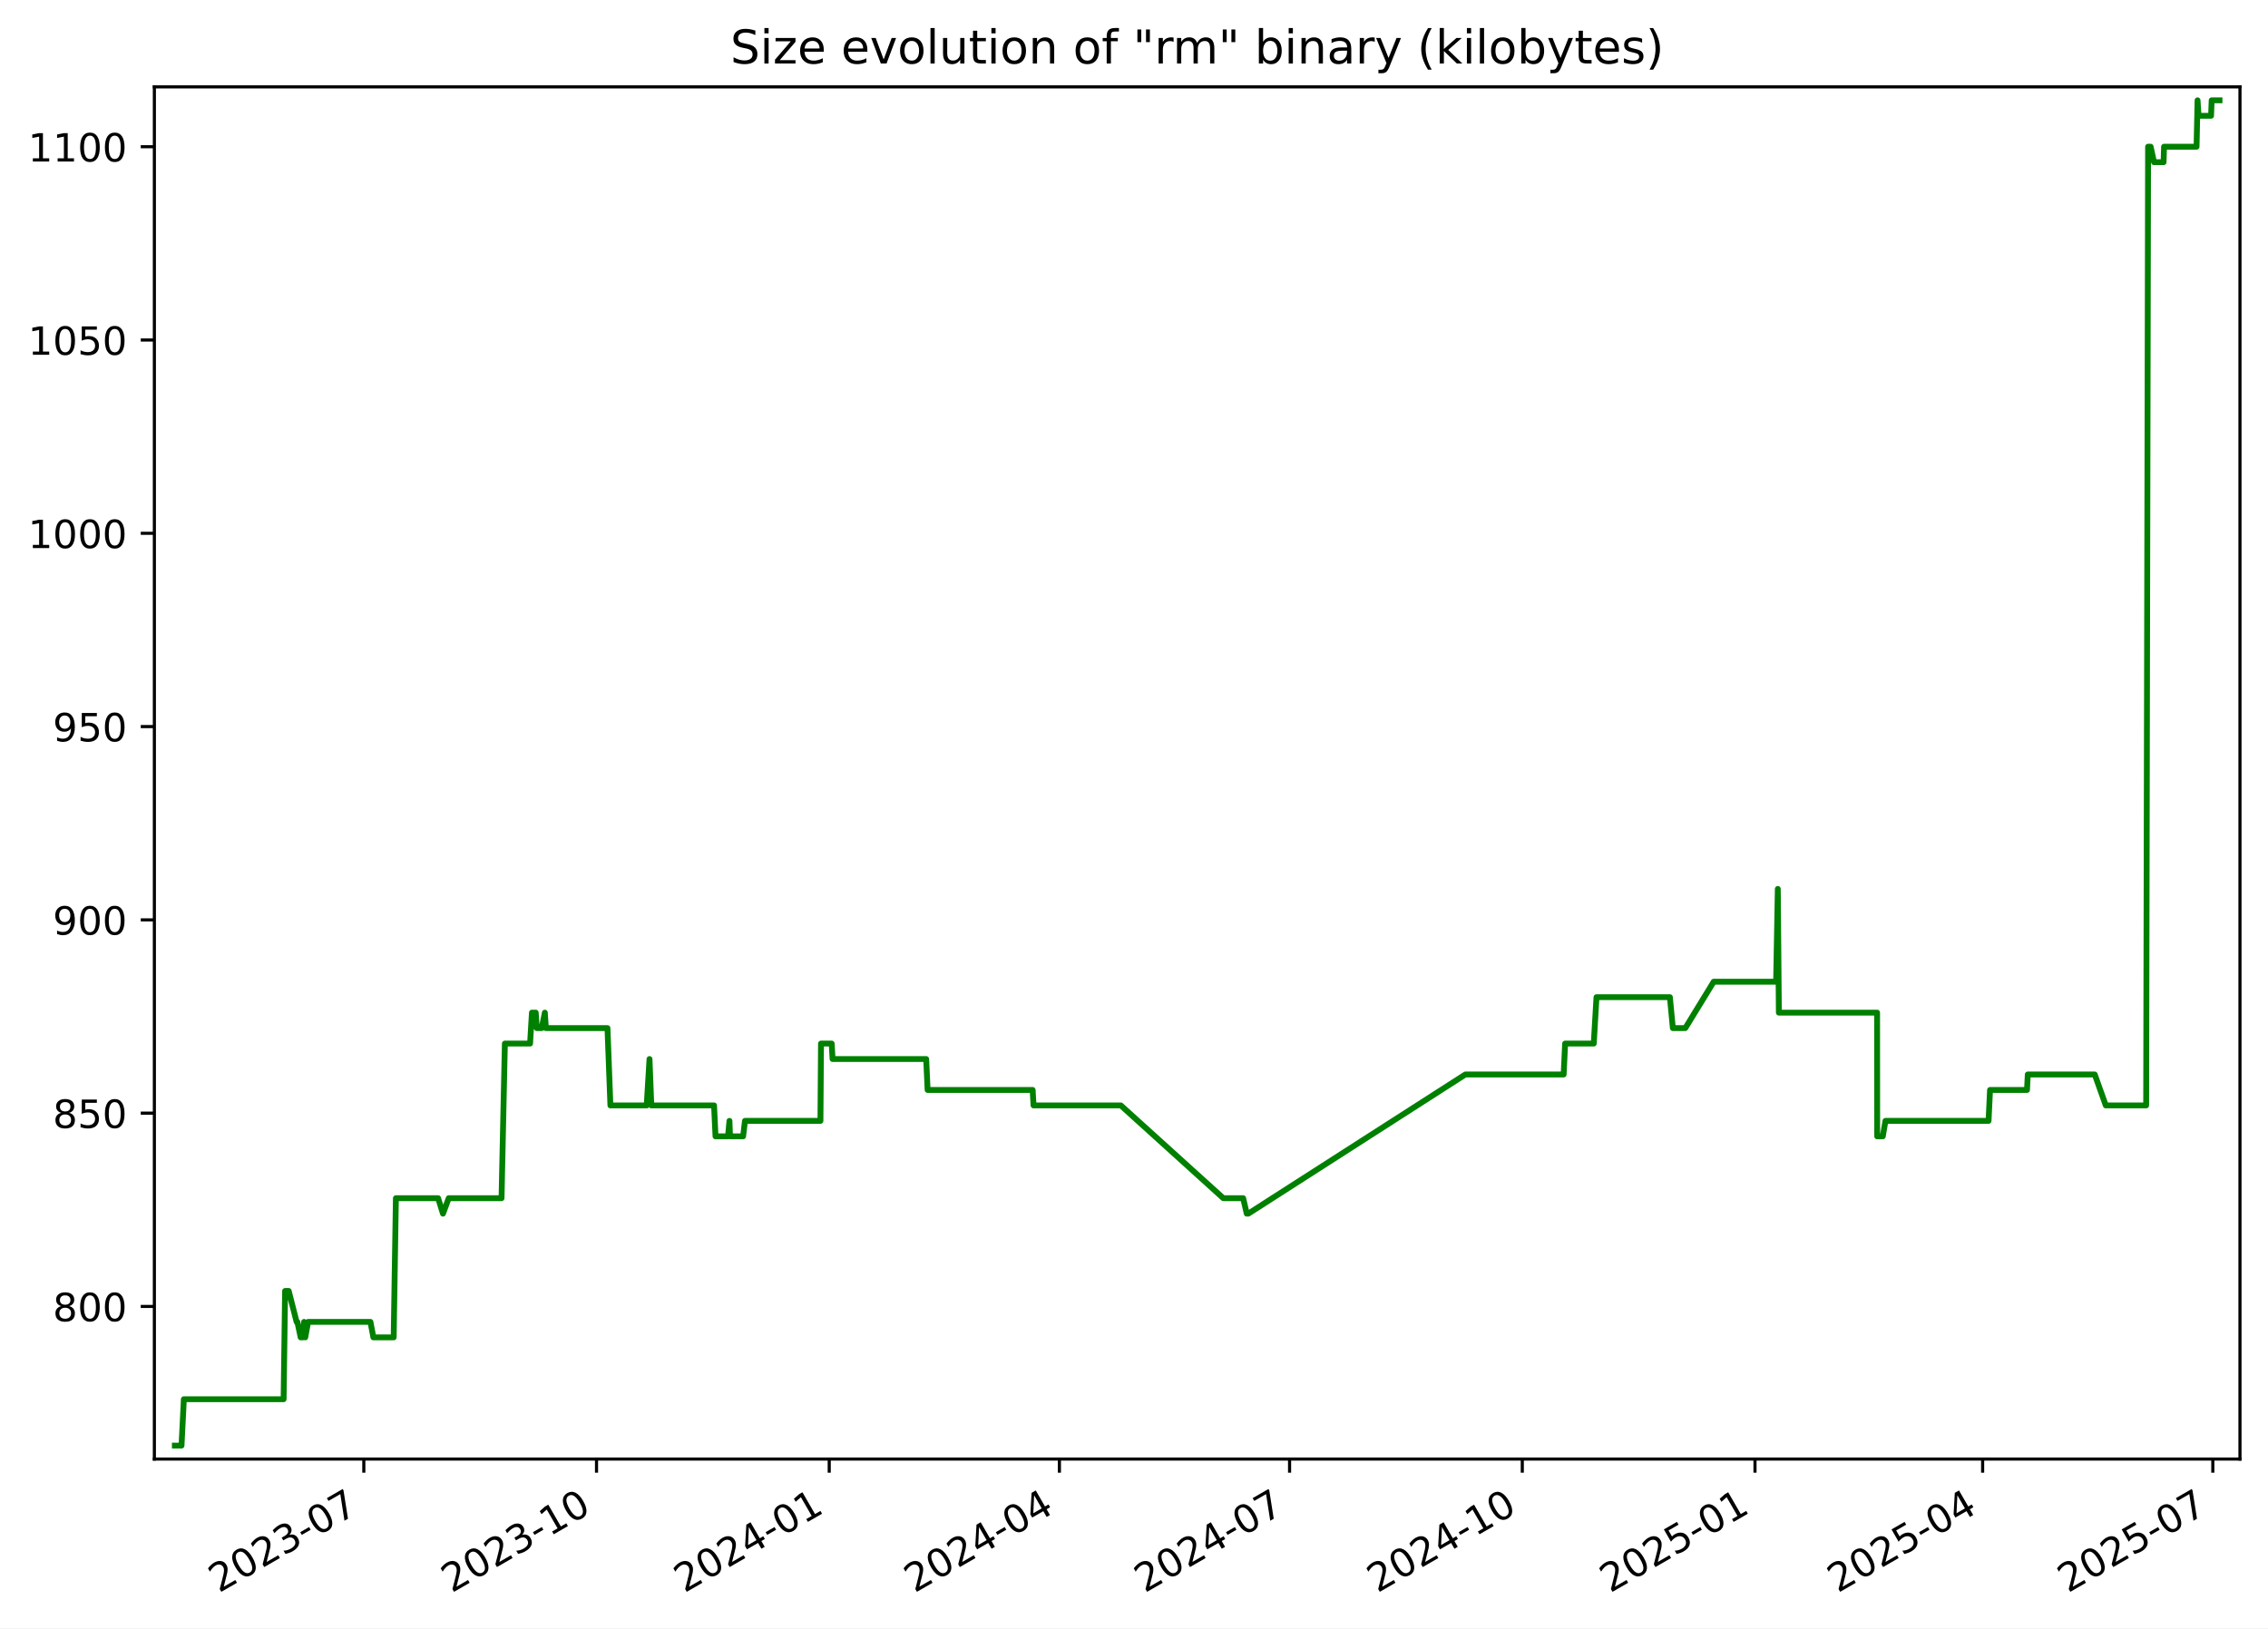
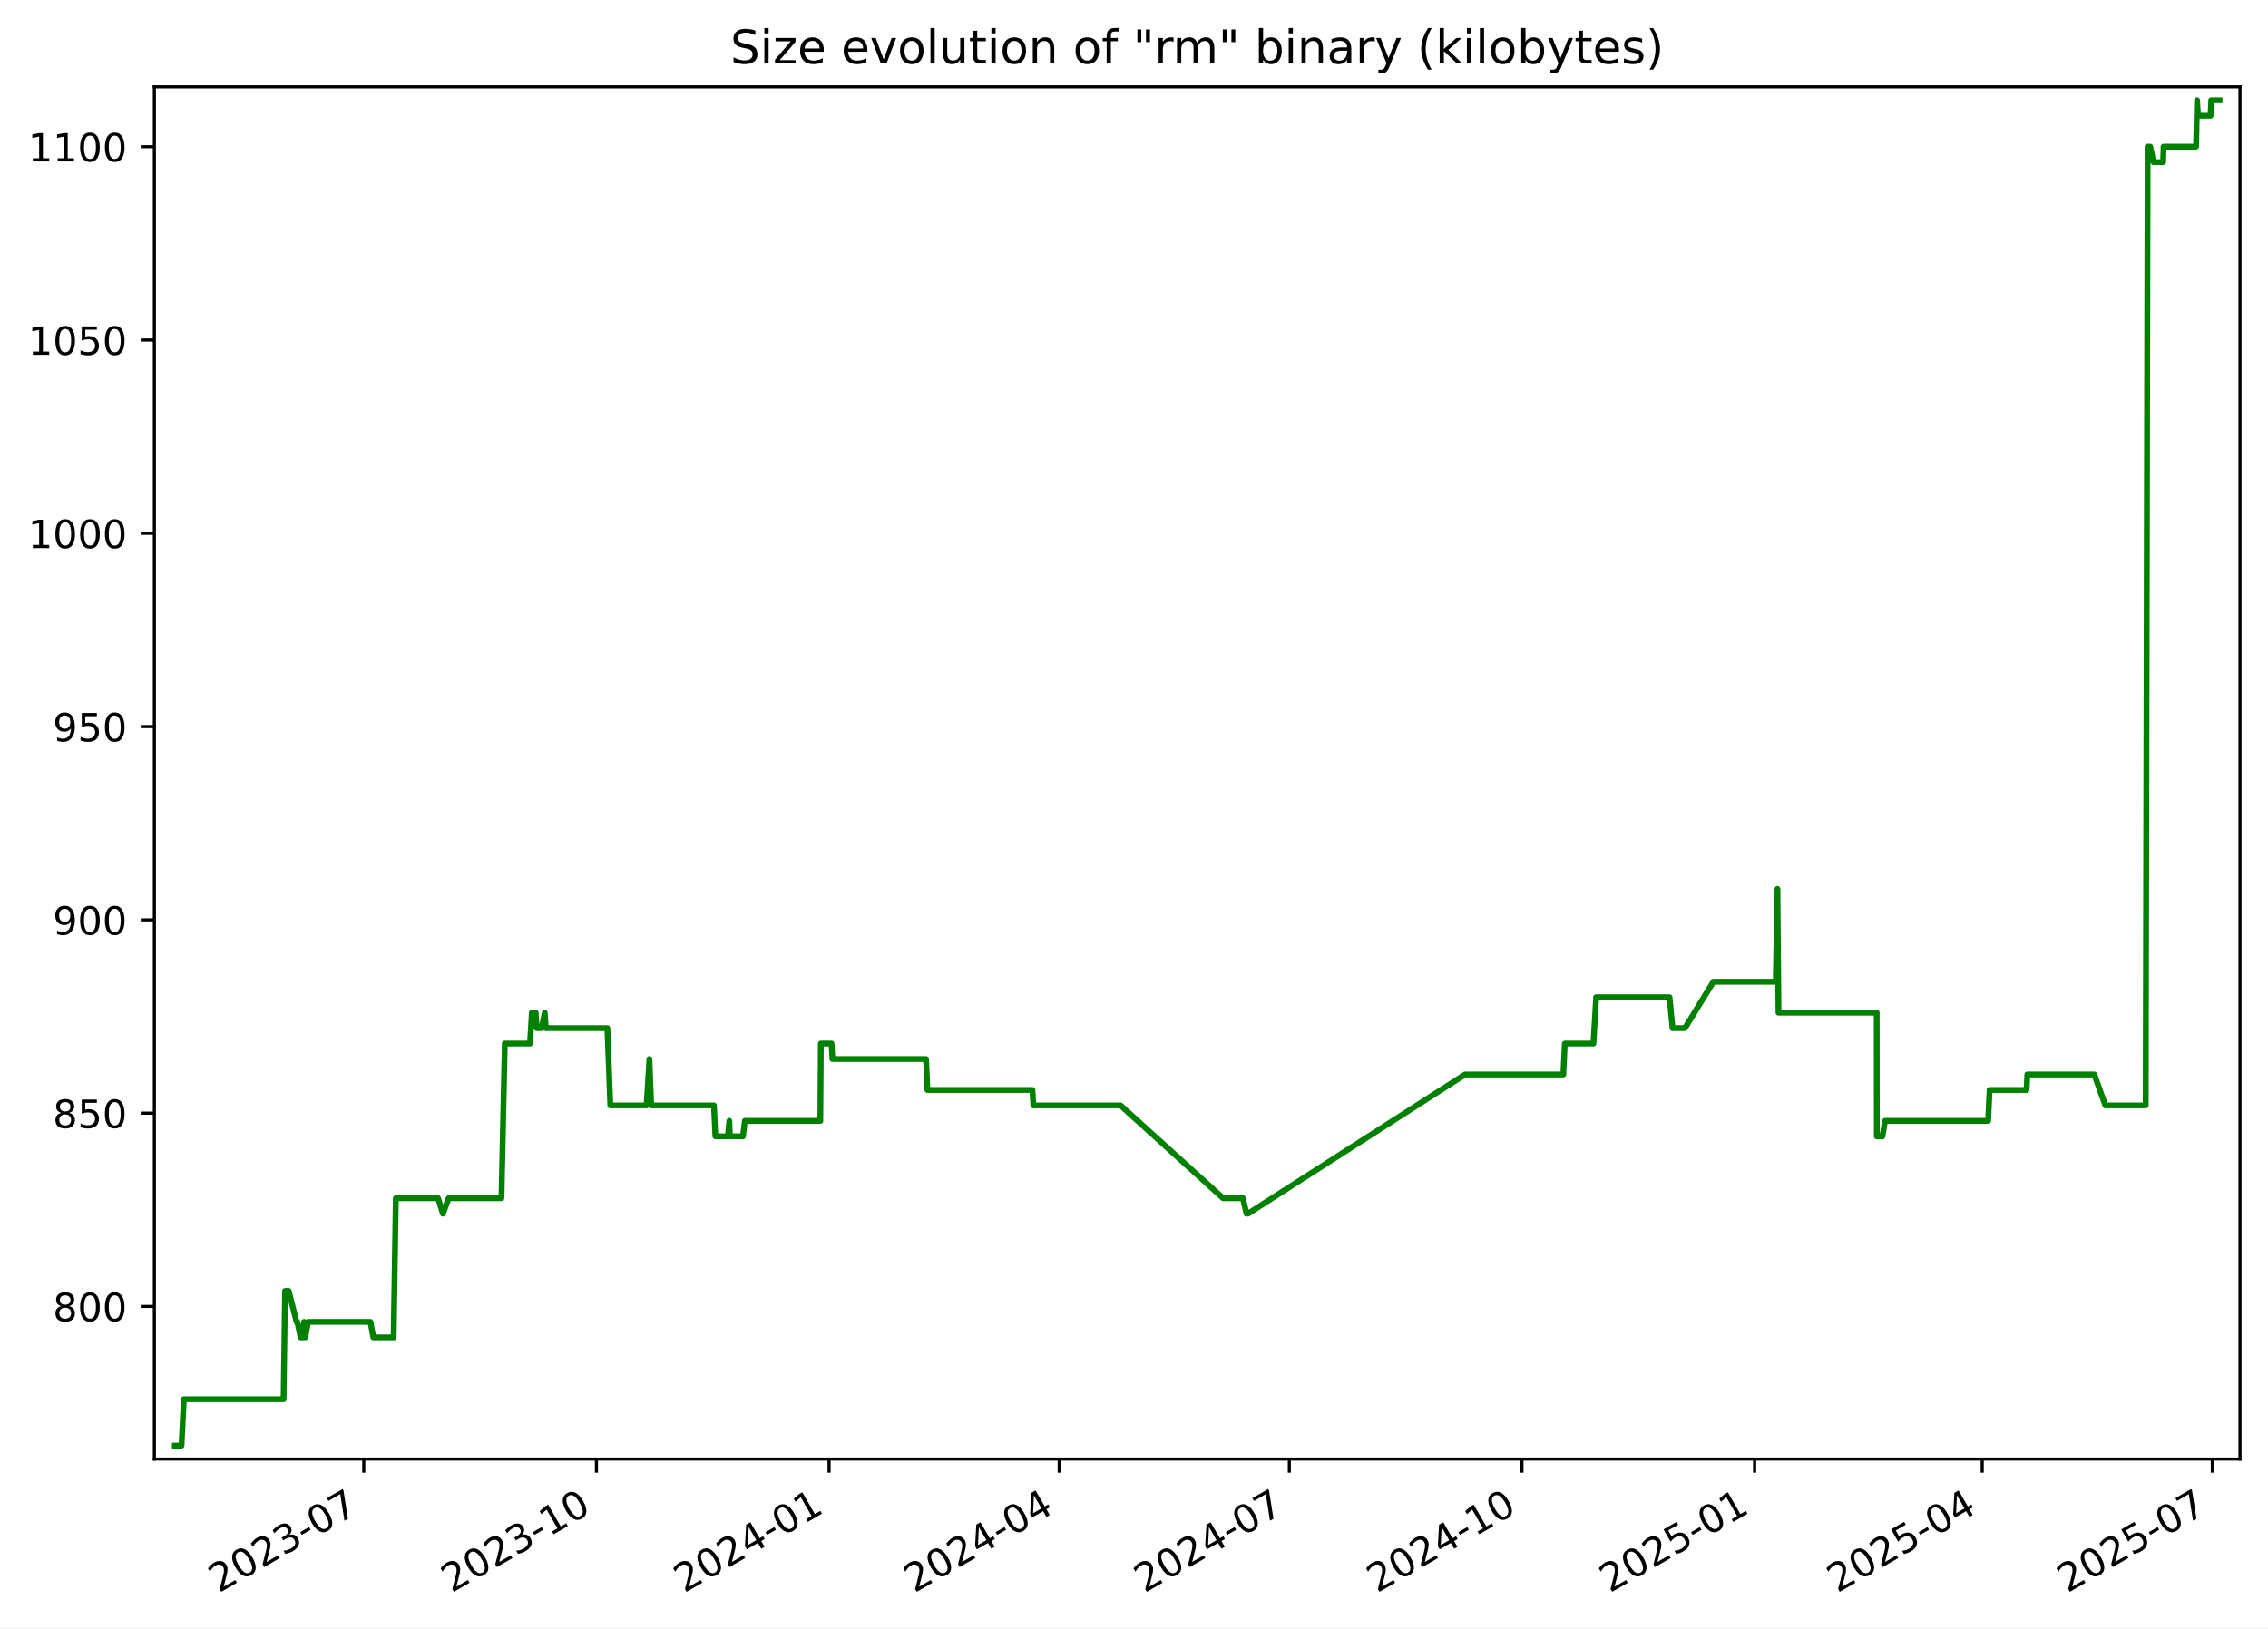
<svg xmlns="http://www.w3.org/2000/svg" xmlns:xlink="http://www.w3.org/1999/xlink" width="582.53pt" height="418.303pt" viewBox="0 0 582.53 418.303" version="1.1">
  <defs>
    <style type="text/css">*{stroke-linejoin: round; stroke-linecap: butt}</style>
  </defs>
  <g id="figure_1">
    <g id="patch_1">
      <path d="M -0 418.303  L 582.53 418.303  L 582.53 0  L -0 0  z " style="fill: #ffffff" />
    </g>
    <g id="axes_1">
      <g id="patch_2">
        <path d="M 39.65 374.83  L 575.33 374.83  L 575.33 22.318  L 39.65 22.318  z " style="fill: #ffffff" />
      </g>
      <g id="matplotlib.axis_1">
        <g id="xtick_1">
          <g id="line2d_1">
            <defs>
-               <path id="mec1d7ece86" d="M 0 0  L 0 3.5  " style="stroke: #000000; stroke-width: 0.8" />
+               <path id="me34314a611" d="M 0 0  L 0 3.5  " style="stroke: #000000; stroke-width: 0.8" />
            </defs>
            <g>
-               <use xlink:href="#mec1d7ece86" x="93.446" y="374.83" style="stroke: #000000; stroke-width: 0.8" />
+               <use xlink:href="#me34314a611" x="93.434" y="374.83" style="stroke: #000000; stroke-width: 0.8" />
            </g>
          </g>
          <g id="text_1">
-             <g transform="translate(56.22074 409.302) rotate(-30) scale(0.1 -0.1)">
+             <g transform="translate(56.20951 409.302) rotate(-30) scale(0.1 -0.1)">
              <defs>
                <path id="DejaVuSans-32" d="M 1228 531  L 3431 531  L 3431 0  L 469 0  L 469 531  Q 828 903 1448 1529  Q 2069 2156 2228 2338  Q 2531 2678 2651 2914  Q 2772 3150 2772 3378  Q 2772 3750 2511 3984  Q 2250 4219 1831 4219  Q 1534 4219 1204 4116  Q 875 4013 500 3803  L 500 4441  Q 881 4594 1212 4672  Q 1544 4750 1819 4750  Q 2544 4750 2975 4387  Q 3406 4025 3406 3419  Q 3406 3131 3298 2873  Q 3191 2616 2906 2266  Q 2828 2175 2409 1742  Q 1991 1309 1228 531  z " transform="scale(0.015625)" />
                <path id="DejaVuSans-30" d="M 2034 4250  Q 1547 4250 1301 3770  Q 1056 3291 1056 2328  Q 1056 1369 1301 889  Q 1547 409 2034 409  Q 2525 409 2770 889  Q 3016 1369 3016 2328  Q 3016 3291 2770 3770  Q 2525 4250 2034 4250  z M 2034 4750  Q 2819 4750 3233 4129  Q 3647 3509 3647 2328  Q 3647 1150 3233 529  Q 2819 -91 2034 -91  Q 1250 -91 836 529  Q 422 1150 422 2328  Q 422 3509 836 4129  Q 1250 4750 2034 4750  z " transform="scale(0.015625)" />
                <path id="DejaVuSans-33" d="M 2597 2516  Q 3050 2419 3304 2112  Q 3559 1806 3559 1356  Q 3559 666 3084 287  Q 2609 -91 1734 -91  Q 1441 -91 1130 -33  Q 819 25 488 141  L 488 750  Q 750 597 1062 519  Q 1375 441 1716 441  Q 2309 441 2620 675  Q 2931 909 2931 1356  Q 2931 1769 2642 2001  Q 2353 2234 1838 2234  L 1294 2234  L 1294 2753  L 1863 2753  Q 2328 2753 2575 2939  Q 2822 3125 2822 3475  Q 2822 3834 2567 4026  Q 2313 4219 1838 4219  Q 1578 4219 1281 4162  Q 984 4106 628 3988  L 628 4550  Q 988 4650 1302 4700  Q 1616 4750 1894 4750  Q 2613 4750 3031 4423  Q 3450 4097 3450 3541  Q 3450 3153 3228 2886  Q 3006 2619 2597 2516  z " transform="scale(0.015625)" />
                <path id="DejaVuSans-2d" d="M 313 2009  L 1997 2009  L 1997 1497  L 313 1497  L 313 2009  z " transform="scale(0.015625)" />
                <path id="DejaVuSans-37" d="M 525 4666  L 3525 4666  L 3525 4397  L 1831 0  L 1172 0  L 2766 4134  L 525 4134  L 525 4666  z " transform="scale(0.015625)" />
              </defs>
              <use xlink:href="#DejaVuSans-32" />
              <use xlink:href="#DejaVuSans-30" x="63.623" />
              <use xlink:href="#DejaVuSans-32" x="127.246" />
              <use xlink:href="#DejaVuSans-33" x="190.869" />
              <use xlink:href="#DejaVuSans-2d" x="254.492" />
              <use xlink:href="#DejaVuSans-30" x="290.576" />
              <use xlink:href="#DejaVuSans-37" x="354.199" />
            </g>
          </g>
        </g>
        <g id="xtick_2">
          <g id="line2d_2">
            <g>
-               <use xlink:href="#mec1d7ece86" x="153.215" y="374.83" style="stroke: #000000; stroke-width: 0.8" />
+               <use xlink:href="#me34314a611" x="153.19" y="374.83" style="stroke: #000000; stroke-width: 0.8" />
            </g>
          </g>
          <g id="text_2">
-             <g transform="translate(115.9905 409.302) rotate(-30) scale(0.1 -0.1)">
+             <g transform="translate(115.9654 409.302) rotate(-30) scale(0.1 -0.1)">
              <defs>
                <path id="DejaVuSans-31" d="M 794 531  L 1825 531  L 1825 4091  L 703 3866  L 703 4441  L 1819 4666  L 2450 4666  L 2450 531  L 3481 531  L 3481 0  L 794 0  L 794 531  z " transform="scale(0.015625)" />
              </defs>
              <use xlink:href="#DejaVuSans-32" />
              <use xlink:href="#DejaVuSans-30" x="63.623" />
              <use xlink:href="#DejaVuSans-32" x="127.246" />
              <use xlink:href="#DejaVuSans-33" x="190.869" />
              <use xlink:href="#DejaVuSans-2d" x="254.492" />
              <use xlink:href="#DejaVuSans-31" x="290.576" />
              <use xlink:href="#DejaVuSans-30" x="354.199" />
            </g>
          </g>
        </g>
        <g id="xtick_3">
          <g id="line2d_3">
            <g>
-               <use xlink:href="#mec1d7ece86" x="212.985" y="374.83" style="stroke: #000000; stroke-width: 0.8" />
+               <use xlink:href="#me34314a611" x="212.946" y="374.83" style="stroke: #000000; stroke-width: 0.8" />
            </g>
          </g>
          <g id="text_3">
-             <g transform="translate(175.7602 409.302) rotate(-30) scale(0.1 -0.1)">
+             <g transform="translate(175.7213 409.302) rotate(-30) scale(0.1 -0.1)">
              <defs>
                <path id="DejaVuSans-34" d="M 2419 4116  L 825 1625  L 2419 1625  L 2419 4116  z M 2253 4666  L 3047 4666  L 3047 1625  L 3713 1625  L 3713 1100  L 3047 1100  L 3047 0  L 2419 0  L 2419 1100  L 313 1100  L 313 1709  L 2253 4666  z " transform="scale(0.015625)" />
              </defs>
              <use xlink:href="#DejaVuSans-32" />
              <use xlink:href="#DejaVuSans-30" x="63.623" />
              <use xlink:href="#DejaVuSans-32" x="127.246" />
              <use xlink:href="#DejaVuSans-34" x="190.869" />
              <use xlink:href="#DejaVuSans-2d" x="254.492" />
              <use xlink:href="#DejaVuSans-30" x="290.576" />
              <use xlink:href="#DejaVuSans-31" x="354.199" />
            </g>
          </g>
        </g>
        <g id="xtick_4">
          <g id="line2d_4">
            <g>
-               <use xlink:href="#mec1d7ece86" x="272.105" y="374.83" style="stroke: #000000; stroke-width: 0.8" />
+               <use xlink:href="#me34314a611" x="272.053" y="374.83" style="stroke: #000000; stroke-width: 0.8" />
            </g>
          </g>
          <g id="text_4">
-             <g transform="translate(234.8803 409.302) rotate(-30) scale(0.1 -0.1)">
+             <g transform="translate(234.8277 409.302) rotate(-30) scale(0.1 -0.1)">
              <use xlink:href="#DejaVuSans-32" />
              <use xlink:href="#DejaVuSans-30" x="63.623" />
              <use xlink:href="#DejaVuSans-32" x="127.246" />
              <use xlink:href="#DejaVuSans-34" x="190.869" />
              <use xlink:href="#DejaVuSans-2d" x="254.492" />
              <use xlink:href="#DejaVuSans-30" x="290.576" />
              <use xlink:href="#DejaVuSans-34" x="354.199" />
            </g>
          </g>
        </g>
        <g id="xtick_5">
          <g id="line2d_5">
            <g>
-               <use xlink:href="#mec1d7ece86" x="331.225" y="374.83" style="stroke: #000000; stroke-width: 0.8" />
+               <use xlink:href="#me34314a611" x="331.159" y="374.83" style="stroke: #000000; stroke-width: 0.8" />
            </g>
          </g>
          <g id="text_5">
-             <g transform="translate(294.0003 409.302) rotate(-30) scale(0.1 -0.1)">
+             <g transform="translate(293.9341 409.302) rotate(-30) scale(0.1 -0.1)">
              <use xlink:href="#DejaVuSans-32" />
              <use xlink:href="#DejaVuSans-30" x="63.623" />
              <use xlink:href="#DejaVuSans-32" x="127.246" />
              <use xlink:href="#DejaVuSans-34" x="190.869" />
              <use xlink:href="#DejaVuSans-2d" x="254.492" />
              <use xlink:href="#DejaVuSans-30" x="290.576" />
              <use xlink:href="#DejaVuSans-37" x="354.199" />
            </g>
          </g>
        </g>
        <g id="xtick_6">
          <g id="line2d_6">
            <g>
-               <use xlink:href="#mec1d7ece86" x="390.995" y="374.83" style="stroke: #000000; stroke-width: 0.8" />
+               <use xlink:href="#me34314a611" x="390.915" y="374.83" style="stroke: #000000; stroke-width: 0.8" />
            </g>
          </g>
          <g id="text_6">
-             <g transform="translate(353.7701 409.302) rotate(-30) scale(0.1 -0.1)">
+             <g transform="translate(353.69 409.302) rotate(-30) scale(0.1 -0.1)">
              <use xlink:href="#DejaVuSans-32" />
              <use xlink:href="#DejaVuSans-30" x="63.623" />
              <use xlink:href="#DejaVuSans-32" x="127.246" />
              <use xlink:href="#DejaVuSans-34" x="190.869" />
              <use xlink:href="#DejaVuSans-2d" x="254.492" />
              <use xlink:href="#DejaVuSans-31" x="290.576" />
              <use xlink:href="#DejaVuSans-30" x="354.199" />
            </g>
          </g>
        </g>
        <g id="xtick_7">
          <g id="line2d_7">
            <g>
-               <use xlink:href="#mec1d7ece86" x="450.765" y="374.83" style="stroke: #000000; stroke-width: 0.8" />
+               <use xlink:href="#me34314a611" x="450.671" y="374.83" style="stroke: #000000; stroke-width: 0.8" />
            </g>
          </g>
          <g id="text_7">
-             <g transform="translate(413.5398 409.302) rotate(-30) scale(0.1 -0.1)">
+             <g transform="translate(413.4459 409.302) rotate(-30) scale(0.1 -0.1)">
              <defs>
                <path id="DejaVuSans-35" d="M 691 4666  L 3169 4666  L 3169 4134  L 1269 4134  L 1269 2991  Q 1406 3038 1543 3061  Q 1681 3084 1819 3084  Q 2600 3084 3056 2656  Q 3513 2228 3513 1497  Q 3513 744 3044 326  Q 2575 -91 1722 -91  Q 1428 -91 1123 -41  Q 819 9 494 109  L 494 744  Q 775 591 1075 516  Q 1375 441 1709 441  Q 2250 441 2565 725  Q 2881 1009 2881 1497  Q 2881 1984 2565 2268  Q 2250 2553 1709 2553  Q 1456 2553 1204 2497  Q 953 2441 691 2322  L 691 4666  z " transform="scale(0.015625)" />
              </defs>
              <use xlink:href="#DejaVuSans-32" />
              <use xlink:href="#DejaVuSans-30" x="63.623" />
              <use xlink:href="#DejaVuSans-32" x="127.246" />
              <use xlink:href="#DejaVuSans-35" x="190.869" />
              <use xlink:href="#DejaVuSans-2d" x="254.492" />
              <use xlink:href="#DejaVuSans-30" x="290.576" />
              <use xlink:href="#DejaVuSans-31" x="354.199" />
            </g>
          </g>
        </g>
        <g id="xtick_8">
          <g id="line2d_8">
            <g>
-               <use xlink:href="#mec1d7ece86" x="509.235" y="374.83" style="stroke: #000000; stroke-width: 0.8" />
+               <use xlink:href="#me34314a611" x="509.128" y="374.83" style="stroke: #000000; stroke-width: 0.8" />
            </g>
          </g>
          <g id="text_8">
-             <g transform="translate(472.0102 409.302) rotate(-30) scale(0.1 -0.1)">
+             <g transform="translate(471.9028 409.302) rotate(-30) scale(0.1 -0.1)">
              <use xlink:href="#DejaVuSans-32" />
              <use xlink:href="#DejaVuSans-30" x="63.623" />
              <use xlink:href="#DejaVuSans-32" x="127.246" />
              <use xlink:href="#DejaVuSans-35" x="190.869" />
              <use xlink:href="#DejaVuSans-2d" x="254.492" />
              <use xlink:href="#DejaVuSans-30" x="290.576" />
              <use xlink:href="#DejaVuSans-34" x="354.199" />
            </g>
          </g>
        </g>
        <g id="xtick_9">
          <g id="line2d_9">
            <g>
-               <use xlink:href="#mec1d7ece86" x="568.355" y="374.83" style="stroke: #000000; stroke-width: 0.8" />
+               <use xlink:href="#me34314a611" x="568.234" y="374.83" style="stroke: #000000; stroke-width: 0.8" />
            </g>
          </g>
          <g id="text_9">
-             <g transform="translate(531.1303 409.302) rotate(-30) scale(0.1 -0.1)">
+             <g transform="translate(531.0092 409.302) rotate(-30) scale(0.1 -0.1)">
              <use xlink:href="#DejaVuSans-32" />
              <use xlink:href="#DejaVuSans-30" x="63.623" />
              <use xlink:href="#DejaVuSans-32" x="127.246" />
              <use xlink:href="#DejaVuSans-35" x="190.869" />
              <use xlink:href="#DejaVuSans-2d" x="254.492" />
              <use xlink:href="#DejaVuSans-30" x="290.576" />
              <use xlink:href="#DejaVuSans-37" x="354.199" />
            </g>
          </g>
        </g>
      </g>
      <g id="matplotlib.axis_2">
        <g id="ytick_1">
          <g id="line2d_10">
            <defs>
-               <path id="m6b975b14e6" d="M 0 0  L -3.5 0  " style="stroke: #000000; stroke-width: 0.8" />
+               <path id="mfe2e6a2e34" d="M 0 0  L -3.5 0  " style="stroke: #000000; stroke-width: 0.8" />
            </defs>
            <g>
-               <use xlink:href="#m6b975b14e6" x="39.65" y="335.622" style="stroke: #000000; stroke-width: 0.8" />
+               <use xlink:href="#mfe2e6a2e34" x="39.65" y="335.622" style="stroke: #000000; stroke-width: 0.8" />
            </g>
          </g>
          <g id="text_10">
            <g transform="translate(13.5625 339.4216) scale(0.1 -0.1)">
              <defs>
                <path id="DejaVuSans-38" d="M 2034 2216  Q 1584 2216 1326 1975  Q 1069 1734 1069 1313  Q 1069 891 1326 650  Q 1584 409 2034 409  Q 2484 409 2743 651  Q 3003 894 3003 1313  Q 3003 1734 2745 1975  Q 2488 2216 2034 2216  z M 1403 2484  Q 997 2584 770 2862  Q 544 3141 544 3541  Q 544 4100 942 4425  Q 1341 4750 2034 4750  Q 2731 4750 3128 4425  Q 3525 4100 3525 3541  Q 3525 3141 3298 2862  Q 3072 2584 2669 2484  Q 3125 2378 3379 2068  Q 3634 1759 3634 1313  Q 3634 634 3220 271  Q 2806 -91 2034 -91  Q 1263 -91 848 271  Q 434 634 434 1313  Q 434 1759 690 2068  Q 947 2378 1403 2484  z M 1172 3481  Q 1172 3119 1398 2916  Q 1625 2713 2034 2713  Q 2441 2713 2670 2916  Q 2900 3119 2900 3481  Q 2900 3844 2670 4047  Q 2441 4250 2034 4250  Q 1625 4250 1398 4047  Q 1172 3844 1172 3481  z " transform="scale(0.015625)" />
              </defs>
              <use xlink:href="#DejaVuSans-38" />
              <use xlink:href="#DejaVuSans-30" x="63.623" />
              <use xlink:href="#DejaVuSans-30" x="127.246" />
            </g>
          </g>
        </g>
        <g id="ytick_2">
          <g id="line2d_11">
            <g>
-               <use xlink:href="#m6b975b14e6" x="39.65" y="285.967" style="stroke: #000000; stroke-width: 0.8" />
+               <use xlink:href="#mfe2e6a2e34" x="39.65" y="285.967" style="stroke: #000000; stroke-width: 0.8" />
            </g>
          </g>
          <g id="text_11">
            <g transform="translate(13.5625 289.7664) scale(0.1 -0.1)">
              <use xlink:href="#DejaVuSans-38" />
              <use xlink:href="#DejaVuSans-35" x="63.623" />
              <use xlink:href="#DejaVuSans-30" x="127.246" />
            </g>
          </g>
        </g>
        <g id="ytick_3">
          <g id="line2d_12">
            <g>
-               <use xlink:href="#m6b975b14e6" x="39.65" y="236.312" style="stroke: #000000; stroke-width: 0.8" />
+               <use xlink:href="#mfe2e6a2e34" x="39.65" y="236.312" style="stroke: #000000; stroke-width: 0.8" />
            </g>
          </g>
          <g id="text_12">
            <g transform="translate(13.5625 240.1113) scale(0.1 -0.1)">
              <defs>
                <path id="DejaVuSans-39" d="M 703 97  L 703 672  Q 941 559 1184 500  Q 1428 441 1663 441  Q 2288 441 2617 861  Q 2947 1281 2994 2138  Q 2813 1869 2534 1725  Q 2256 1581 1919 1581  Q 1219 1581 811 2004  Q 403 2428 403 3163  Q 403 3881 828 4315  Q 1253 4750 1959 4750  Q 2769 4750 3195 4129  Q 3622 3509 3622 2328  Q 3622 1225 3098 567  Q 2575 -91 1691 -91  Q 1453 -91 1209 -44  Q 966 3 703 97  z M 1959 2075  Q 2384 2075 2632 2365  Q 2881 2656 2881 3163  Q 2881 3666 2632 3958  Q 2384 4250 1959 4250  Q 1534 4250 1286 3958  Q 1038 3666 1038 3163  Q 1038 2656 1286 2365  Q 1534 2075 1959 2075  z " transform="scale(0.015625)" />
              </defs>
              <use xlink:href="#DejaVuSans-39" />
              <use xlink:href="#DejaVuSans-30" x="63.623" />
              <use xlink:href="#DejaVuSans-30" x="127.246" />
            </g>
          </g>
        </g>
        <g id="ytick_4">
          <g id="line2d_13">
            <g>
-               <use xlink:href="#m6b975b14e6" x="39.65" y="186.657" style="stroke: #000000; stroke-width: 0.8" />
+               <use xlink:href="#mfe2e6a2e34" x="39.65" y="186.657" style="stroke: #000000; stroke-width: 0.8" />
            </g>
          </g>
          <g id="text_13">
            <g transform="translate(13.5625 190.4561) scale(0.1 -0.1)">
              <use xlink:href="#DejaVuSans-39" />
              <use xlink:href="#DejaVuSans-35" x="63.623" />
              <use xlink:href="#DejaVuSans-30" x="127.246" />
            </g>
          </g>
        </g>
        <g id="ytick_5">
          <g id="line2d_14">
            <g>
-               <use xlink:href="#m6b975b14e6" x="39.65" y="137.002" style="stroke: #000000; stroke-width: 0.8" />
+               <use xlink:href="#mfe2e6a2e34" x="39.65" y="137.002" style="stroke: #000000; stroke-width: 0.8" />
            </g>
          </g>
          <g id="text_14">
            <g transform="translate(7.2 140.8009) scale(0.1 -0.1)">
              <use xlink:href="#DejaVuSans-31" />
              <use xlink:href="#DejaVuSans-30" x="63.623" />
              <use xlink:href="#DejaVuSans-30" x="127.246" />
              <use xlink:href="#DejaVuSans-30" x="190.869" />
            </g>
          </g>
        </g>
        <g id="ytick_6">
          <g id="line2d_15">
            <g>
-               <use xlink:href="#m6b975b14e6" x="39.65" y="87.347" style="stroke: #000000; stroke-width: 0.8" />
+               <use xlink:href="#mfe2e6a2e34" x="39.65" y="87.347" style="stroke: #000000; stroke-width: 0.8" />
            </g>
          </g>
          <g id="text_15">
            <g transform="translate(7.2 91.14576) scale(0.1 -0.1)">
              <use xlink:href="#DejaVuSans-31" />
              <use xlink:href="#DejaVuSans-30" x="63.623" />
              <use xlink:href="#DejaVuSans-35" x="127.246" />
              <use xlink:href="#DejaVuSans-30" x="190.869" />
            </g>
          </g>
        </g>
        <g id="ytick_7">
          <g id="line2d_16">
            <g>
-               <use xlink:href="#m6b975b14e6" x="39.65" y="37.691" style="stroke: #000000; stroke-width: 0.8" />
+               <use xlink:href="#mfe2e6a2e34" x="39.65" y="37.691" style="stroke: #000000; stroke-width: 0.8" />
            </g>
          </g>
          <g id="text_16">
            <g transform="translate(7.2 41.49059) scale(0.1 -0.1)">
              <use xlink:href="#DejaVuSans-31" />
              <use xlink:href="#DejaVuSans-31" x="63.623" />
              <use xlink:href="#DejaVuSans-30" x="127.246" />
              <use xlink:href="#DejaVuSans-30" x="190.869" />
            </g>
          </g>
        </g>
      </g>
      <g id="line2d_17">
-         <path d="M 44.902 371.374  L 46.622 371.374  L 47.223 359.457  L 72.846 359.457  L 73.227 331.65  L 74.155 331.65  L 76.18 339.595  L 76.379 339.595  L 77.223 343.567  L 77.801 343.567  L 78.105 339.595  L 78.403 343.567  L 79.139 339.595  L 95.148 339.595  L 95.902 343.567  L 101.118 343.567  L 101.684 307.816  L 112.532 307.816  L 113.778 311.788  L 115.251 307.816  L 128.819 307.816  L 129.675 268.091  L 136.149 268.091  L 136.626 260.147  L 137.601 260.147  L 137.877 264.119  L 139.144 264.119  L 139.939 260.147  L 140.208 264.119  L 156.029 264.119  L 156.782 283.981  L 166.105 283.981  L 166.825 272.064  L 167.287 283.981  L 183.405 283.981  L 183.776 291.926  L 186.992 291.926  L 187.359 287.953  L 187.502 291.926  L 190.87 291.926  L 191.343 287.953  L 210.731 287.953  L 210.871 268.091  L 213.619 268.091  L 213.843 272.064  L 237.89 272.064  L 238.255 280.009  L 265.231 280.009  L 265.462 283.981  L 287.88 283.981  L 314.211 307.816  L 319.307 307.816  L 320.222 311.788  L 320.618 311.788  L 376.368 276.036  L 401.621 276.036  L 401.999 268.091  L 409.354 268.091  L 410.056 256.174  L 428.905 256.174  L 429.667 264.119  L 432.866 264.119  L 440.163 252.202  L 456.193 252.202  L 456.626 228.367  L 456.899 260.147  L 482.129 260.147  L 482.155 291.926  L 483.591 291.926  L 484.274 287.953  L 510.755 287.953  L 511.137 280.009  L 520.631 280.009  L 520.829 276.036  L 538.03 276.036  L 540.869 283.981  L 551.237 283.981  L 551.73 37.691  L 552.386 37.691  L 553.253 41.664  L 555.712 41.664  L 555.83 37.691  L 564.179 37.691  L 564.439 25.774  L 564.691 29.747  L 567.908 29.747  L 568.061 25.774  L 570.078 25.774  L 570.078 25.774  " clip-path="url(#p78fc66878c)" style="fill: none; stroke: #008000; stroke-width: 1.5; stroke-linecap: square" />
+         <path d="M 44.902 371.374  L 46.621 371.374  L 47.223 359.457  L 72.84 359.457  L 73.22 331.65  L 74.148 331.65  L 76.173 339.595  L 76.372 339.595  L 77.215 343.567  L 77.794 343.567  L 78.098 339.595  L 78.395 343.567  L 79.131 339.595  L 95.137 339.595  L 95.89 343.567  L 101.105 343.567  L 101.67 307.816  L 112.517 307.816  L 113.762 311.788  L 115.234 307.816  L 128.8 307.816  L 129.655 268.091  L 136.128 268.091  L 136.605 260.147  L 137.579 260.147  L 137.855 264.119  L 139.122 264.119  L 139.917 260.147  L 140.185 264.119  L 156.003 264.119  L 156.756 283.981  L 166.077 283.981  L 166.797 272.064  L 167.259 283.981  L 183.373 283.981  L 183.744 291.926  L 186.96 291.926  L 187.326 287.953  L 187.469 291.926  L 190.837 291.926  L 191.309 287.953  L 210.692 287.953  L 210.832 268.091  L 213.58 268.091  L 213.804 272.064  L 237.846 272.064  L 238.21 280.009  L 265.18 280.009  L 265.411 283.981  L 287.824 283.981  L 314.149 307.816  L 319.244 307.816  L 320.159 311.788  L 320.554 311.788  L 376.291 276.036  L 401.539 276.036  L 401.917 268.091  L 409.269 268.091  L 409.972 256.174  L 428.816 256.174  L 429.578 264.119  L 432.776 264.119  L 440.072 252.202  L 456.098 252.202  L 456.531 228.367  L 456.803 260.147  L 482.028 260.147  L 482.054 291.926  L 483.49 291.926  L 484.172 287.953  L 510.647 287.953  L 511.029 280.009  L 520.521 280.009  L 520.719 276.036  L 537.916 276.036  L 540.754 283.981  L 551.12 283.981  L 551.613 37.691  L 552.269 37.691  L 553.136 41.664  L 555.594 41.664  L 555.712 37.691  L 564.059 37.691  L 564.319 25.774  L 564.57 29.747  L 567.787 29.747  L 567.94 25.774  L 570.078 25.774  L 570.078 25.774  " clip-path="url(#p7d49438de8)" style="fill: none; stroke: #008000; stroke-width: 1.5; stroke-linecap: square" />
      </g>
      <g id="patch_3">
        <path d="M 39.65 374.83  L 39.65 22.318  " style="fill: none; stroke: #000000; stroke-width: 0.8; stroke-linejoin: miter; stroke-linecap: square" />
      </g>
      <g id="patch_4">
        <path d="M 575.33 374.83  L 575.33 22.318  " style="fill: none; stroke: #000000; stroke-width: 0.8; stroke-linejoin: miter; stroke-linecap: square" />
      </g>
      <g id="patch_5">
        <path d="M 39.65 374.83  L 575.33 374.83  " style="fill: none; stroke: #000000; stroke-width: 0.8; stroke-linejoin: miter; stroke-linecap: square" />
      </g>
      <g id="patch_6">
        <path d="M 39.65 22.318  L 575.33 22.318  " style="fill: none; stroke: #000000; stroke-width: 0.8; stroke-linejoin: miter; stroke-linecap: square" />
      </g>
      <g id="text_17">
        <g transform="translate(187.5884 16.31812) scale(0.12 -0.12)">
          <defs>
            <path id="DejaVuSans-53" d="M 3425 4513  L 3425 3897  Q 3066 4069 2747 4153  Q 2428 4238 2131 4238  Q 1616 4238 1336 4038  Q 1056 3838 1056 3469  Q 1056 3159 1242 3001  Q 1428 2844 1947 2747  L 2328 2669  Q 3034 2534 3370 2195  Q 3706 1856 3706 1288  Q 3706 609 3251 259  Q 2797 -91 1919 -91  Q 1588 -91 1214 -16  Q 841 59 441 206  L 441 856  Q 825 641 1194 531  Q 1563 422 1919 422  Q 2459 422 2753 634  Q 3047 847 3047 1241  Q 3047 1584 2836 1778  Q 2625 1972 2144 2069  L 1759 2144  Q 1053 2284 737 2584  Q 422 2884 422 3419  Q 422 4038 858 4394  Q 1294 4750 2059 4750  Q 2388 4750 2728 4690  Q 3069 4631 3425 4513  z " transform="scale(0.015625)" />
            <path id="DejaVuSans-69" d="M 603 3500  L 1178 3500  L 1178 0  L 603 0  L 603 3500  z M 603 4863  L 1178 4863  L 1178 4134  L 603 4134  L 603 4863  z " transform="scale(0.015625)" />
            <path id="DejaVuSans-7a" d="M 353 3500  L 3084 3500  L 3084 2975  L 922 459  L 3084 459  L 3084 0  L 275 0  L 275 525  L 2438 3041  L 353 3041  L 353 3500  z " transform="scale(0.015625)" />
            <path id="DejaVuSans-65" d="M 3597 1894  L 3597 1613  L 953 1613  Q 991 1019 1311 708  Q 1631 397 2203 397  Q 2534 397 2845 478  Q 3156 559 3463 722  L 3463 178  Q 3153 47 2828 -22  Q 2503 -91 2169 -91  Q 1331 -91 842 396  Q 353 884 353 1716  Q 353 2575 817 3079  Q 1281 3584 2069 3584  Q 2775 3584 3186 3129  Q 3597 2675 3597 1894  z M 3022 2063  Q 3016 2534 2758 2815  Q 2500 3097 2075 3097  Q 1594 3097 1305 2825  Q 1016 2553 972 2059  L 3022 2063  z " transform="scale(0.015625)" />
            <path id="DejaVuSans-20" transform="scale(0.015625)" />
            <path id="DejaVuSans-76" d="M 191 3500  L 800 3500  L 1894 563  L 2988 3500  L 3597 3500  L 2284 0  L 1503 0  L 191 3500  z " transform="scale(0.015625)" />
            <path id="DejaVuSans-6f" d="M 1959 3097  Q 1497 3097 1228 2736  Q 959 2375 959 1747  Q 959 1119 1226 758  Q 1494 397 1959 397  Q 2419 397 2687 759  Q 2956 1122 2956 1747  Q 2956 2369 2687 2733  Q 2419 3097 1959 3097  z M 1959 3584  Q 2709 3584 3137 3096  Q 3566 2609 3566 1747  Q 3566 888 3137 398  Q 2709 -91 1959 -91  Q 1206 -91 779 398  Q 353 888 353 1747  Q 353 2609 779 3096  Q 1206 3584 1959 3584  z " transform="scale(0.015625)" />
            <path id="DejaVuSans-6c" d="M 603 4863  L 1178 4863  L 1178 0  L 603 0  L 603 4863  z " transform="scale(0.015625)" />
            <path id="DejaVuSans-75" d="M 544 1381  L 544 3500  L 1119 3500  L 1119 1403  Q 1119 906 1312 657  Q 1506 409 1894 409  Q 2359 409 2629 706  Q 2900 1003 2900 1516  L 2900 3500  L 3475 3500  L 3475 0  L 2900 0  L 2900 538  Q 2691 219 2414 64  Q 2138 -91 1772 -91  Q 1169 -91 856 284  Q 544 659 544 1381  z M 1991 3584  L 1991 3584  z " transform="scale(0.015625)" />
            <path id="DejaVuSans-74" d="M 1172 4494  L 1172 3500  L 2356 3500  L 2356 3053  L 1172 3053  L 1172 1153  Q 1172 725 1289 603  Q 1406 481 1766 481  L 2356 481  L 2356 0  L 1766 0  Q 1100 0 847 248  Q 594 497 594 1153  L 594 3053  L 172 3053  L 172 3500  L 594 3500  L 594 4494  L 1172 4494  z " transform="scale(0.015625)" />
            <path id="DejaVuSans-6e" d="M 3513 2113  L 3513 0  L 2938 0  L 2938 2094  Q 2938 2591 2744 2837  Q 2550 3084 2163 3084  Q 1697 3084 1428 2787  Q 1159 2491 1159 1978  L 1159 0  L 581 0  L 581 3500  L 1159 3500  L 1159 2956  Q 1366 3272 1645 3428  Q 1925 3584 2291 3584  Q 2894 3584 3203 3211  Q 3513 2838 3513 2113  z " transform="scale(0.015625)" />
            <path id="DejaVuSans-66" d="M 2375 4863  L 2375 4384  L 1825 4384  Q 1516 4384 1395 4259  Q 1275 4134 1275 3809  L 1275 3500  L 2222 3500  L 2222 3053  L 1275 3053  L 1275 0  L 697 0  L 697 3053  L 147 3053  L 147 3500  L 697 3500  L 697 3744  Q 697 4328 969 4595  Q 1241 4863 1831 4863  L 2375 4863  z " transform="scale(0.015625)" />
            <path id="DejaVuSans-22" d="M 1147 4666  L 1147 2931  L 616 2931  L 616 4666  L 1147 4666  z M 2328 4666  L 2328 2931  L 1797 2931  L 1797 4666  L 2328 4666  z " transform="scale(0.015625)" />
            <path id="DejaVuSans-72" d="M 2631 2963  Q 2534 3019 2420 3045  Q 2306 3072 2169 3072  Q 1681 3072 1420 2755  Q 1159 2438 1159 1844  L 1159 0  L 581 0  L 581 3500  L 1159 3500  L 1159 2956  Q 1341 3275 1631 3429  Q 1922 3584 2338 3584  Q 2397 3584 2469 3576  Q 2541 3569 2628 3553  L 2631 2963  z " transform="scale(0.015625)" />
            <path id="DejaVuSans-6d" d="M 3328 2828  Q 3544 3216 3844 3400  Q 4144 3584 4550 3584  Q 5097 3584 5394 3201  Q 5691 2819 5691 2113  L 5691 0  L 5113 0  L 5113 2094  Q 5113 2597 4934 2840  Q 4756 3084 4391 3084  Q 3944 3084 3684 2787  Q 3425 2491 3425 1978  L 3425 0  L 2847 0  L 2847 2094  Q 2847 2600 2669 2842  Q 2491 3084 2119 3084  Q 1678 3084 1418 2786  Q 1159 2488 1159 1978  L 1159 0  L 581 0  L 581 3500  L 1159 3500  L 1159 2956  Q 1356 3278 1631 3431  Q 1906 3584 2284 3584  Q 2666 3584 2933 3390  Q 3200 3197 3328 2828  z " transform="scale(0.015625)" />
            <path id="DejaVuSans-62" d="M 3116 1747  Q 3116 2381 2855 2742  Q 2594 3103 2138 3103  Q 1681 3103 1420 2742  Q 1159 2381 1159 1747  Q 1159 1113 1420 752  Q 1681 391 2138 391  Q 2594 391 2855 752  Q 3116 1113 3116 1747  z M 1159 2969  Q 1341 3281 1617 3432  Q 1894 3584 2278 3584  Q 2916 3584 3314 3078  Q 3713 2572 3713 1747  Q 3713 922 3314 415  Q 2916 -91 2278 -91  Q 1894 -91 1617 61  Q 1341 213 1159 525  L 1159 0  L 581 0  L 581 4863  L 1159 4863  L 1159 2969  z " transform="scale(0.015625)" />
            <path id="DejaVuSans-61" d="M 2194 1759  Q 1497 1759 1228 1600  Q 959 1441 959 1056  Q 959 750 1161 570  Q 1363 391 1709 391  Q 2188 391 2477 730  Q 2766 1069 2766 1631  L 2766 1759  L 2194 1759  z M 3341 1997  L 3341 0  L 2766 0  L 2766 531  Q 2569 213 2275 61  Q 1981 -91 1556 -91  Q 1019 -91 701 211  Q 384 513 384 1019  Q 384 1609 779 1909  Q 1175 2209 1959 2209  L 2766 2209  L 2766 2266  Q 2766 2663 2505 2880  Q 2244 3097 1772 3097  Q 1472 3097 1187 3025  Q 903 2953 641 2809  L 641 3341  Q 956 3463 1253 3523  Q 1550 3584 1831 3584  Q 2591 3584 2966 3190  Q 3341 2797 3341 1997  z " transform="scale(0.015625)" />
            <path id="DejaVuSans-79" d="M 2059 -325  Q 1816 -950 1584 -1140  Q 1353 -1331 966 -1331  L 506 -1331  L 506 -850  L 844 -850  Q 1081 -850 1212 -737  Q 1344 -625 1503 -206  L 1606 56  L 191 3500  L 800 3500  L 1894 763  L 2988 3500  L 3597 3500  L 2059 -325  z " transform="scale(0.015625)" />
            <path id="DejaVuSans-28" d="M 1984 4856  Q 1566 4138 1362 3434  Q 1159 2731 1159 2009  Q 1159 1288 1364 580  Q 1569 -128 1984 -844  L 1484 -844  Q 1016 -109 783 600  Q 550 1309 550 2009  Q 550 2706 781 3412  Q 1013 4119 1484 4856  L 1984 4856  z " transform="scale(0.015625)" />
            <path id="DejaVuSans-6b" d="M 581 4863  L 1159 4863  L 1159 1991  L 2875 3500  L 3609 3500  L 1753 1863  L 3688 0  L 2938 0  L 1159 1709  L 1159 0  L 581 0  L 581 4863  z " transform="scale(0.015625)" />
            <path id="DejaVuSans-73" d="M 2834 3397  L 2834 2853  Q 2591 2978 2328 3040  Q 2066 3103 1784 3103  Q 1356 3103 1142 2972  Q 928 2841 928 2578  Q 928 2378 1081 2264  Q 1234 2150 1697 2047  L 1894 2003  Q 2506 1872 2764 1633  Q 3022 1394 3022 966  Q 3022 478 2636 193  Q 2250 -91 1575 -91  Q 1294 -91 989 -36  Q 684 19 347 128  L 347 722  Q 666 556 975 473  Q 1284 391 1588 391  Q 1994 391 2212 530  Q 2431 669 2431 922  Q 2431 1156 2273 1281  Q 2116 1406 1581 1522  L 1381 1569  Q 847 1681 609 1914  Q 372 2147 372 2553  Q 372 3047 722 3315  Q 1072 3584 1716 3584  Q 2034 3584 2315 3537  Q 2597 3491 2834 3397  z " transform="scale(0.015625)" />
            <path id="DejaVuSans-29" d="M 513 4856  L 1013 4856  Q 1481 4119 1714 3412  Q 1947 2706 1947 2009  Q 1947 1309 1714 600  Q 1481 -109 1013 -844  L 513 -844  Q 928 -128 1133 580  Q 1338 1288 1338 2009  Q 1338 2731 1133 3434  Q 928 4138 513 4856  z " transform="scale(0.015625)" />
          </defs>
          <use xlink:href="#DejaVuSans-53" />
          <use xlink:href="#DejaVuSans-69" x="63.477" />
          <use xlink:href="#DejaVuSans-7a" x="91.26" />
          <use xlink:href="#DejaVuSans-65" x="143.75" />
          <use xlink:href="#DejaVuSans-20" x="205.273" />
          <use xlink:href="#DejaVuSans-65" x="237.061" />
          <use xlink:href="#DejaVuSans-76" x="298.584" />
          <use xlink:href="#DejaVuSans-6f" x="357.764" />
          <use xlink:href="#DejaVuSans-6c" x="418.945" />
          <use xlink:href="#DejaVuSans-75" x="446.729" />
          <use xlink:href="#DejaVuSans-74" x="510.107" />
          <use xlink:href="#DejaVuSans-69" x="549.316" />
          <use xlink:href="#DejaVuSans-6f" x="577.1" />
          <use xlink:href="#DejaVuSans-6e" x="638.281" />
          <use xlink:href="#DejaVuSans-20" x="701.66" />
          <use xlink:href="#DejaVuSans-6f" x="733.447" />
          <use xlink:href="#DejaVuSans-66" x="794.629" />
          <use xlink:href="#DejaVuSans-20" x="829.834" />
          <use xlink:href="#DejaVuSans-22" x="861.621" />
          <use xlink:href="#DejaVuSans-72" x="907.617" />
          <use xlink:href="#DejaVuSans-6d" x="946.98" />
          <use xlink:href="#DejaVuSans-22" x="1044.393" />
          <use xlink:href="#DejaVuSans-20" x="1090.389" />
          <use xlink:href="#DejaVuSans-62" x="1122.176" />
          <use xlink:href="#DejaVuSans-69" x="1185.652" />
          <use xlink:href="#DejaVuSans-6e" x="1213.436" />
          <use xlink:href="#DejaVuSans-61" x="1276.814" />
          <use xlink:href="#DejaVuSans-72" x="1338.094" />
          <use xlink:href="#DejaVuSans-79" x="1379.207" />
          <use xlink:href="#DejaVuSans-20" x="1438.387" />
          <use xlink:href="#DejaVuSans-28" x="1470.174" />
          <use xlink:href="#DejaVuSans-6b" x="1509.188" />
          <use xlink:href="#DejaVuSans-69" x="1567.098" />
          <use xlink:href="#DejaVuSans-6c" x="1594.881" />
          <use xlink:href="#DejaVuSans-6f" x="1622.664" />
          <use xlink:href="#DejaVuSans-62" x="1683.846" />
          <use xlink:href="#DejaVuSans-79" x="1747.322" />
          <use xlink:href="#DejaVuSans-74" x="1806.502" />
          <use xlink:href="#DejaVuSans-65" x="1845.711" />
          <use xlink:href="#DejaVuSans-73" x="1907.234" />
          <use xlink:href="#DejaVuSans-29" x="1959.334" />
        </g>
      </g>
    </g>
  </g>
  <defs>
-     <clipPath id="p78fc66878c">
+     <clipPath id="p7d49438de8">
      <rect x="39.65" y="22.318" width="535.68" height="352.512" />
    </clipPath>
  </defs>
</svg>
